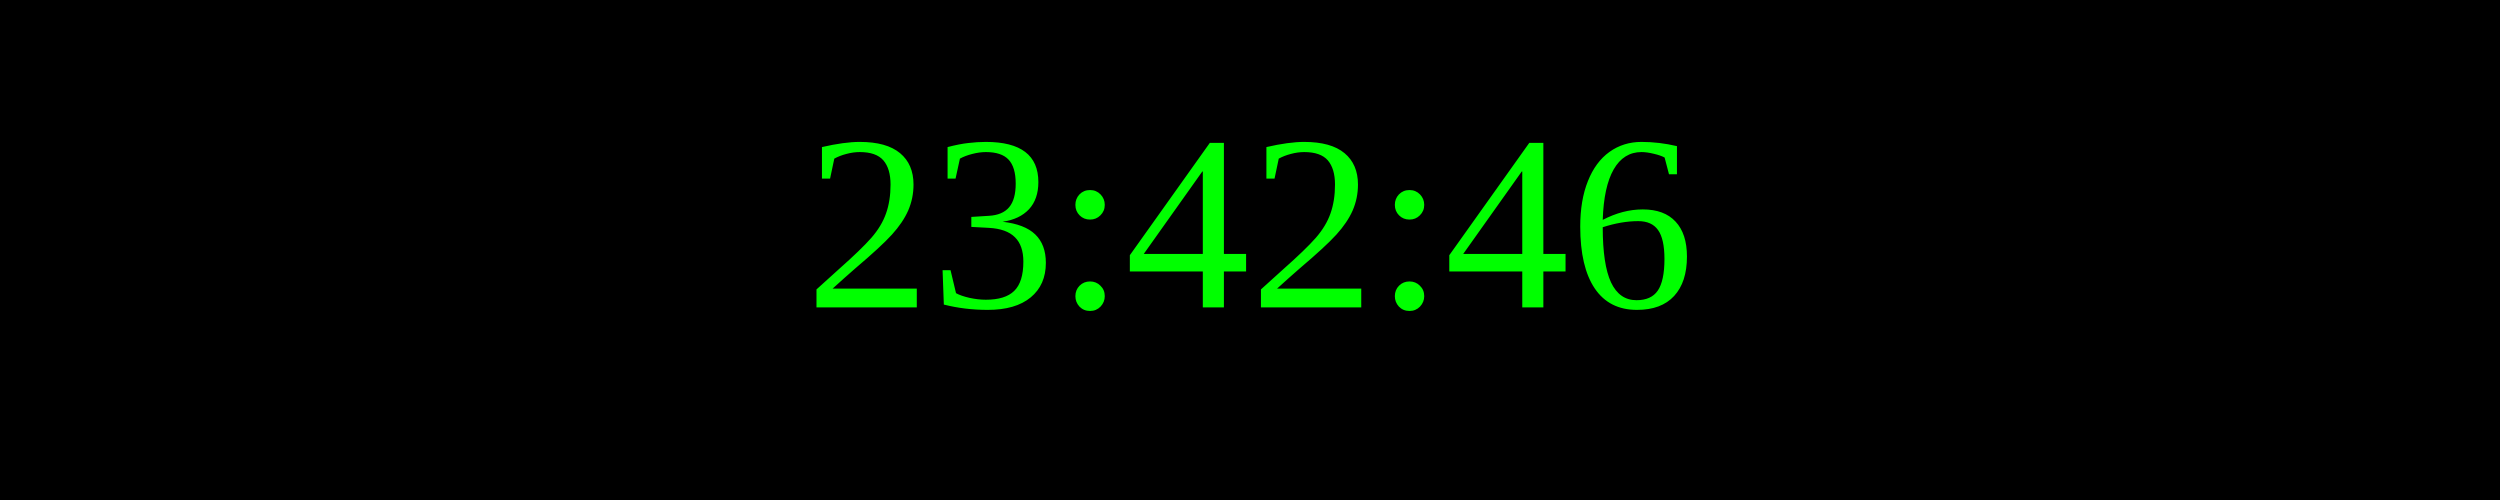
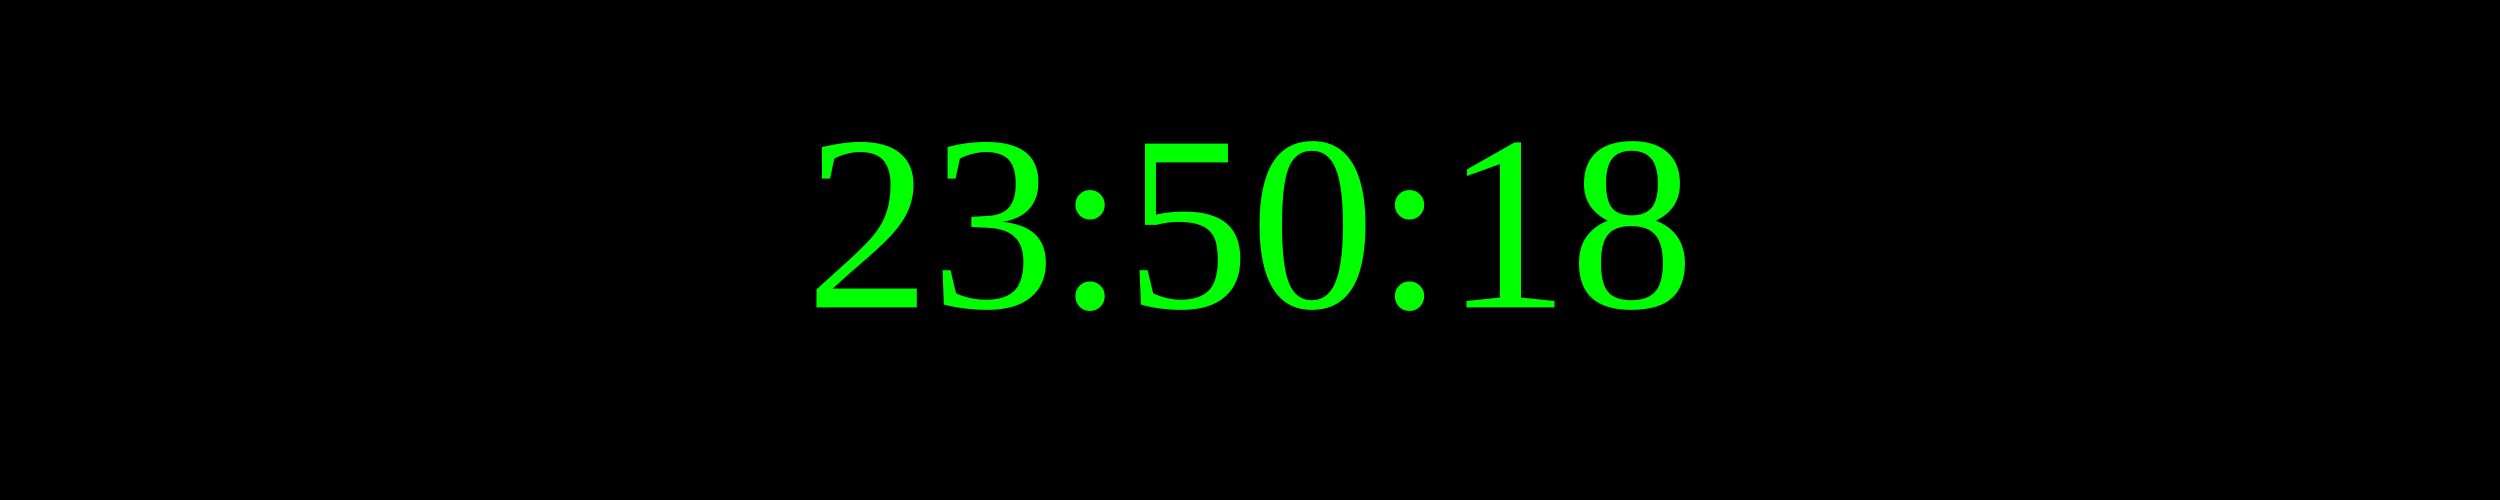
<svg xmlns="http://www.w3.org/2000/svg" width="250" height="50">
  <rect width="100%" height="100%" fill="black" />
  <text x="50%" y="50%" font-size="25" fill="lime" text-anchor="middle" dominant-baseline="middle">
- 23:42:46
+ 23:50:18
</text>
</svg>
